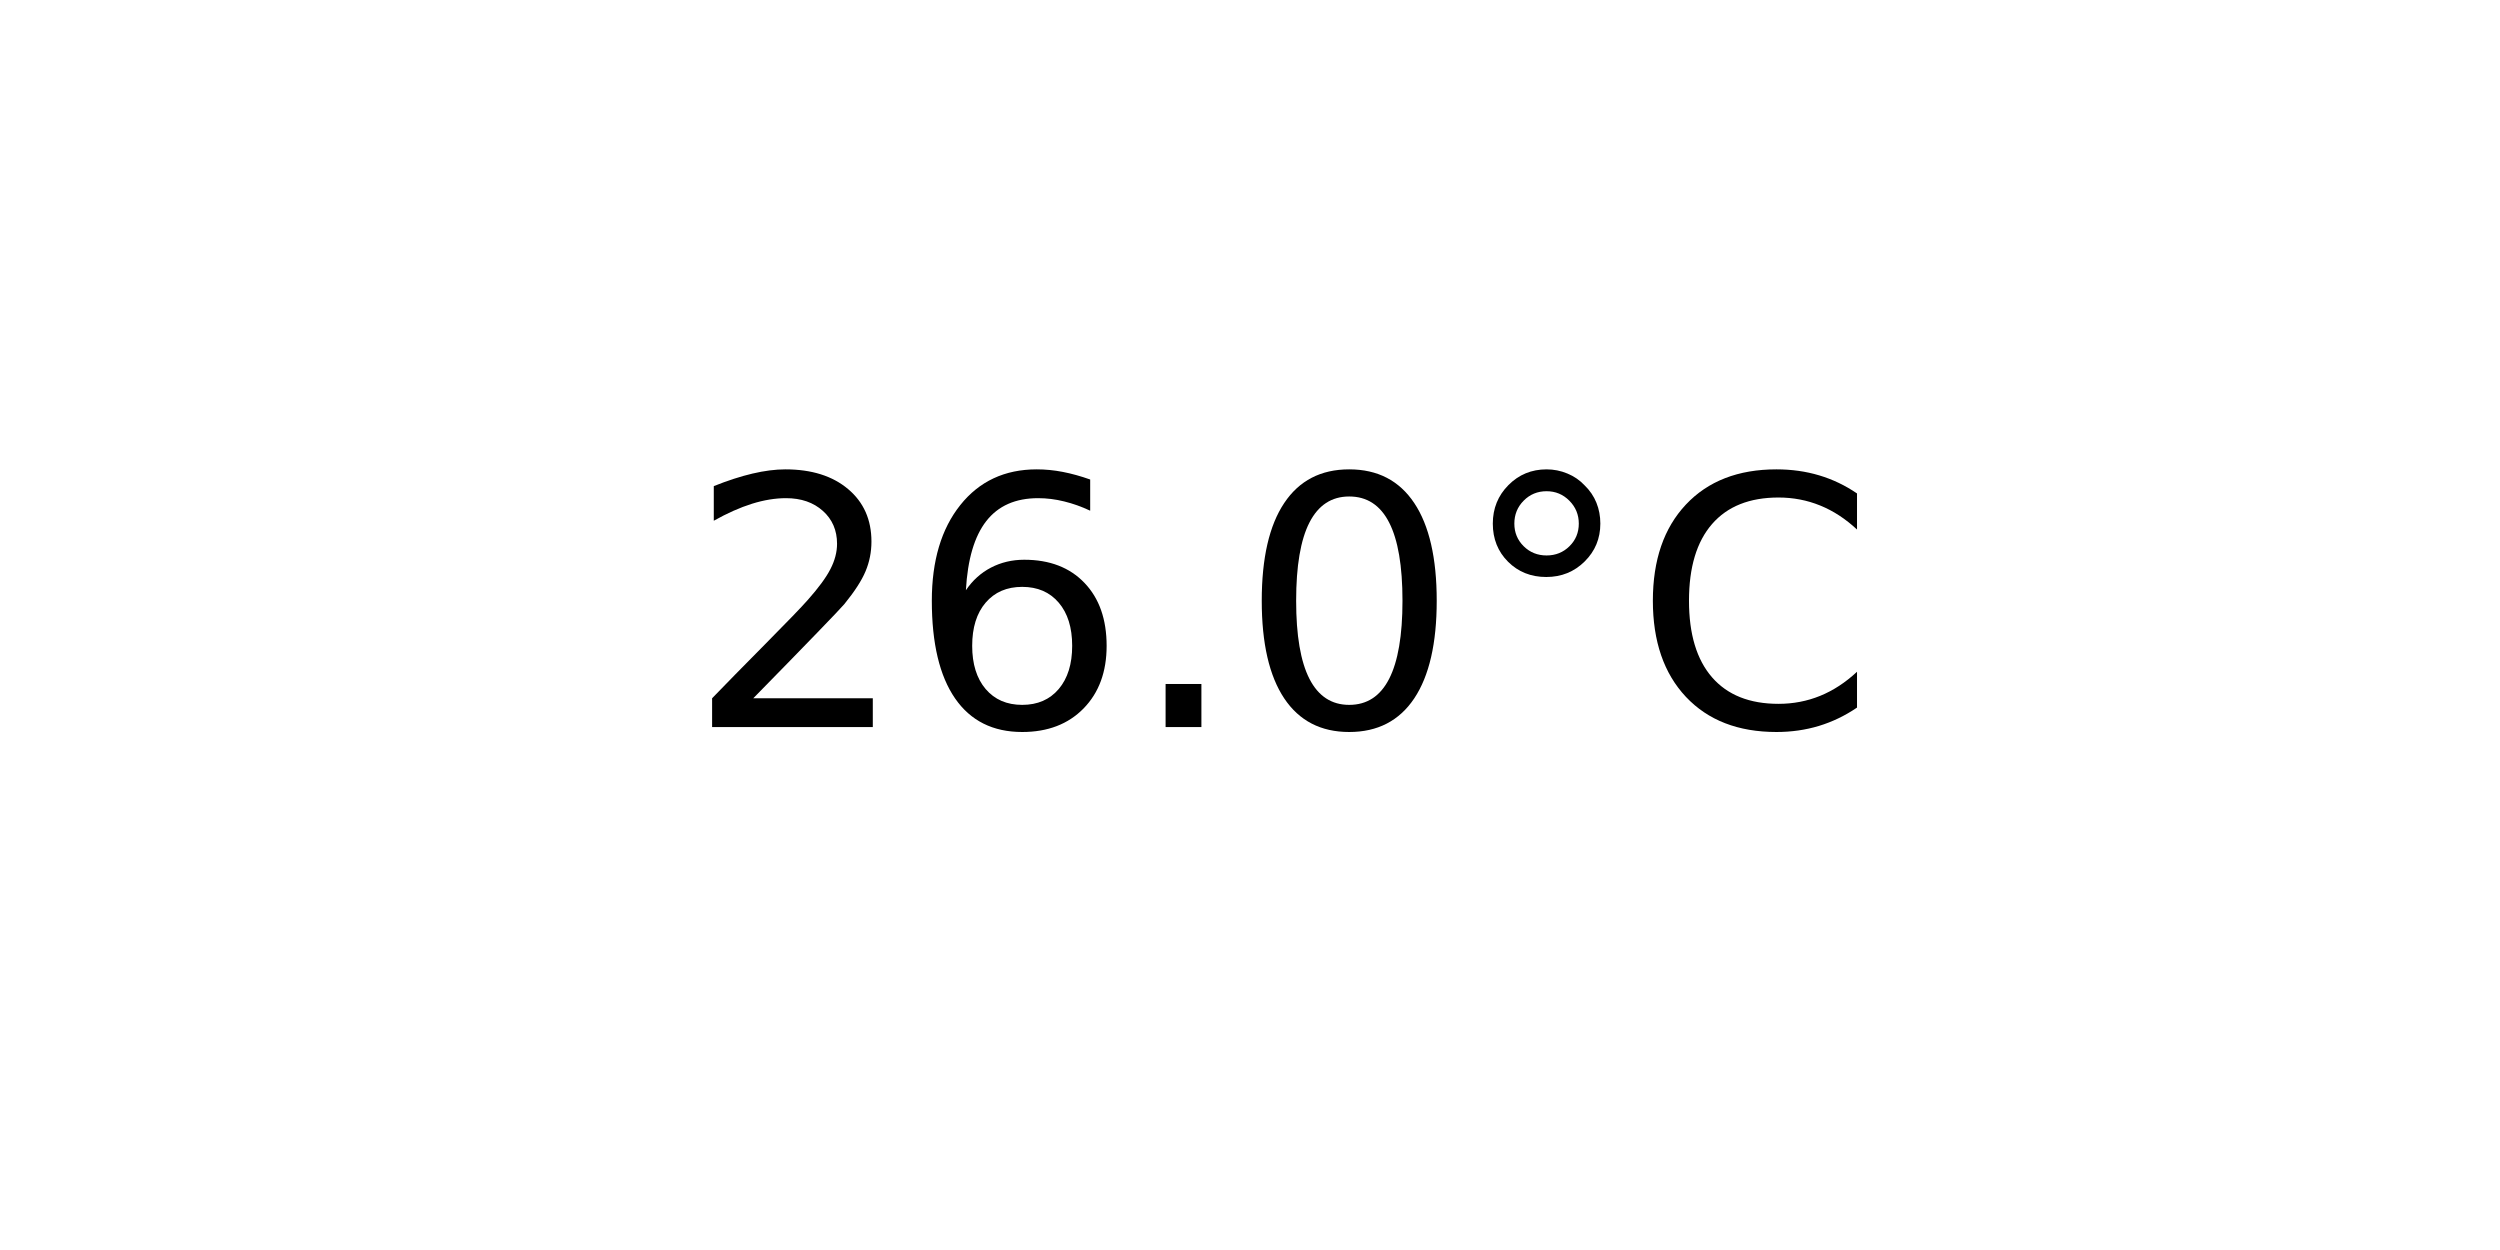
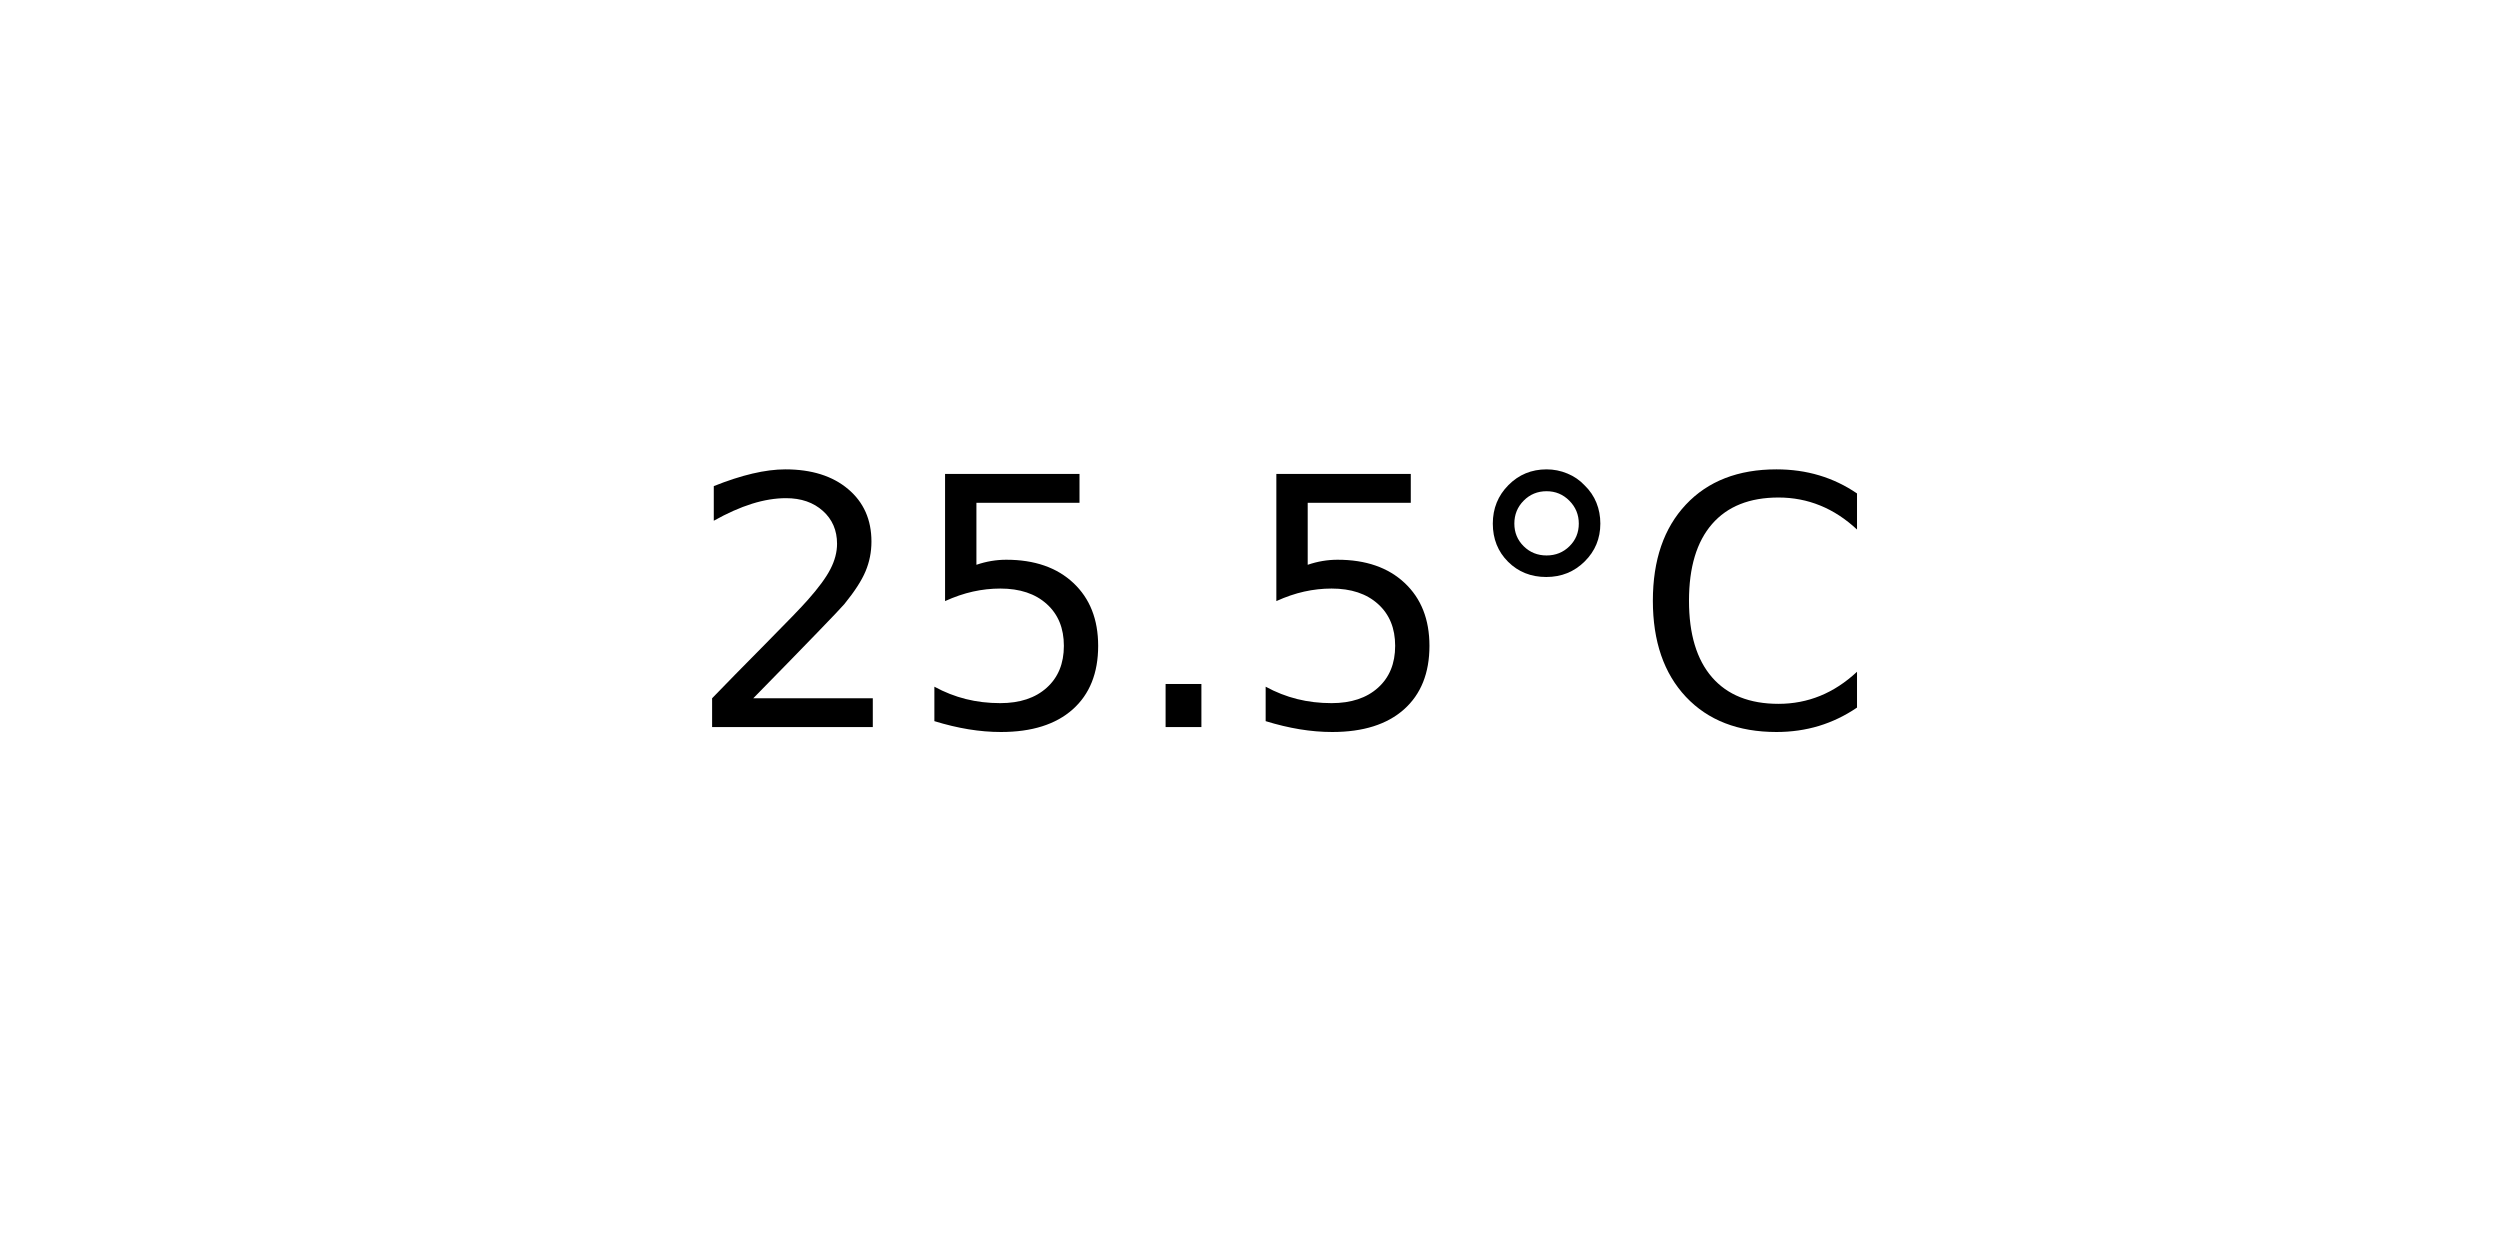
<svg xmlns="http://www.w3.org/2000/svg" xmlns:xlink="http://www.w3.org/1999/xlink" width="72pt" height="36pt" viewBox="0 0 72 36" version="1.1">
  <defs>
    <style type="text/css">*{stroke-linejoin: round; stroke-linecap: butt}</style>
  </defs>
  <g id="figure_1">
    <g id="axes_1">
      <g id="text_1">
        <g transform="translate(19.77578 20.93937) scale(0.1 -0.1)">
          <defs>
            <path id="DejaVuSans-32" d="M 1228 531  L 3431 531  L 3431 0  L 469 0  L 469 531  Q 828 903 1448 1529  Q 2069 2156 2228 2338  Q 2531 2678 2651 2914  Q 2772 3150 2772 3378  Q 2772 3750 2511 3984  Q 2250 4219 1831 4219  Q 1534 4219 1204 4116  Q 875 4013 500 3803  L 500 4441  Q 881 4594 1212 4672  Q 1544 4750 1819 4750  Q 2544 4750 2975 4387  Q 3406 4025 3406 3419  Q 3406 3131 3298 2873  Q 3191 2616 2906 2266  Q 2828 2175 2409 1742  Q 1991 1309 1228 531  z " transform="scale(0.015625)" />
-             <path id="DejaVuSans-36" d="M 2113 2584  Q 1688 2584 1439 2293  Q 1191 2003 1191 1497  Q 1191 994 1439 701  Q 1688 409 2113 409  Q 2538 409 2786 701  Q 3034 994 3034 1497  Q 3034 2003 2786 2293  Q 2538 2584 2113 2584  z M 3366 4563  L 3366 3988  Q 3128 4100 2886 4159  Q 2644 4219 2406 4219  Q 1781 4219 1451 3797  Q 1122 3375 1075 2522  Q 1259 2794 1537 2939  Q 1816 3084 2150 3084  Q 2853 3084 3261 2657  Q 3669 2231 3669 1497  Q 3669 778 3244 343  Q 2819 -91 2113 -91  Q 1303 -91 875 529  Q 447 1150 447 2328  Q 447 3434 972 4092  Q 1497 4750 2381 4750  Q 2619 4750 2861 4703  Q 3103 4656 3366 4563  z " transform="scale(0.015625)" />
+             <path id="DejaVuSans-35" d="M 691 4666  L 3169 4666  L 3169 4134  L 1269 4134  L 1269 2991  Q 1406 3038 1543 3061  Q 1681 3084 1819 3084  Q 2600 3084 3056 2656  Q 3513 2228 3513 1497  Q 3513 744 3044 326  Q 2575 -91 1722 -91  Q 1428 -91 1123 -41  Q 819 9 494 109  L 494 744  Q 775 591 1075 516  Q 1375 441 1709 441  Q 2250 441 2565 725  Q 2881 1009 2881 1497  Q 2881 1984 2565 2268  Q 2250 2553 1709 2553  Q 1456 2553 1204 2497  Q 953 2441 691 2322  L 691 4666  z " transform="scale(0.015625)" />
            <path id="DejaVuSans-2e" d="M 684 794  L 1344 794  L 1344 0  L 684 0  L 684 794  z " transform="scale(0.015625)" />
-             <path id="DejaVuSans-30" d="M 2034 4250  Q 1547 4250 1301 3770  Q 1056 3291 1056 2328  Q 1056 1369 1301 889  Q 1547 409 2034 409  Q 2525 409 2770 889  Q 3016 1369 3016 2328  Q 3016 3291 2770 3770  Q 2525 4250 2034 4250  z M 2034 4750  Q 2819 4750 3233 4129  Q 3647 3509 3647 2328  Q 3647 1150 3233 529  Q 2819 -91 2034 -91  Q 1250 -91 836 529  Q 422 1150 422 2328  Q 422 3509 836 4129  Q 1250 4750 2034 4750  z " transform="scale(0.015625)" />
            <path id="DejaVuSans-b0" d="M 1600 4347  Q 1350 4347 1178 4173  Q 1006 4000 1006 3750  Q 1006 3503 1178 3333  Q 1350 3163 1600 3163  Q 1850 3163 2022 3333  Q 2194 3503 2194 3750  Q 2194 3997 2020 4172  Q 1847 4347 1600 4347  z M 1600 4750  Q 1800 4750 1984 4673  Q 2169 4597 2303 4453  Q 2447 4313 2519 4134  Q 2591 3956 2591 3750  Q 2591 3338 2302 3052  Q 2013 2766 1594 2766  Q 1172 2766 890 3047  Q 609 3328 609 3750  Q 609 4169 896 4459  Q 1184 4750 1600 4750  z " transform="scale(0.015625)" />
            <path id="DejaVuSans-43" d="M 4122 4306  L 4122 3641  Q 3803 3938 3442 4084  Q 3081 4231 2675 4231  Q 1875 4231 1450 3742  Q 1025 3253 1025 2328  Q 1025 1406 1450 917  Q 1875 428 2675 428  Q 3081 428 3442 575  Q 3803 722 4122 1019  L 4122 359  Q 3791 134 3420 21  Q 3050 -91 2638 -91  Q 1578 -91 968 557  Q 359 1206 359 2328  Q 359 3453 968 4101  Q 1578 4750 2638 4750  Q 3056 4750 3426 4639  Q 3797 4528 4122 4306  z " transform="scale(0.015625)" />
          </defs>
          <use xlink:href="#DejaVuSans-32" />
-           <use xlink:href="#DejaVuSans-36" x="63.623" />
+           <use xlink:href="#DejaVuSans-35" x="63.623" />
          <use xlink:href="#DejaVuSans-2e" x="127.246" />
-           <use xlink:href="#DejaVuSans-30" x="159.033" />
+           <use xlink:href="#DejaVuSans-35" x="159.033" />
          <use xlink:href="#DejaVuSans-b0" x="222.656" />
          <use xlink:href="#DejaVuSans-43" x="272.656" />
        </g>
      </g>
    </g>
  </g>
</svg>
